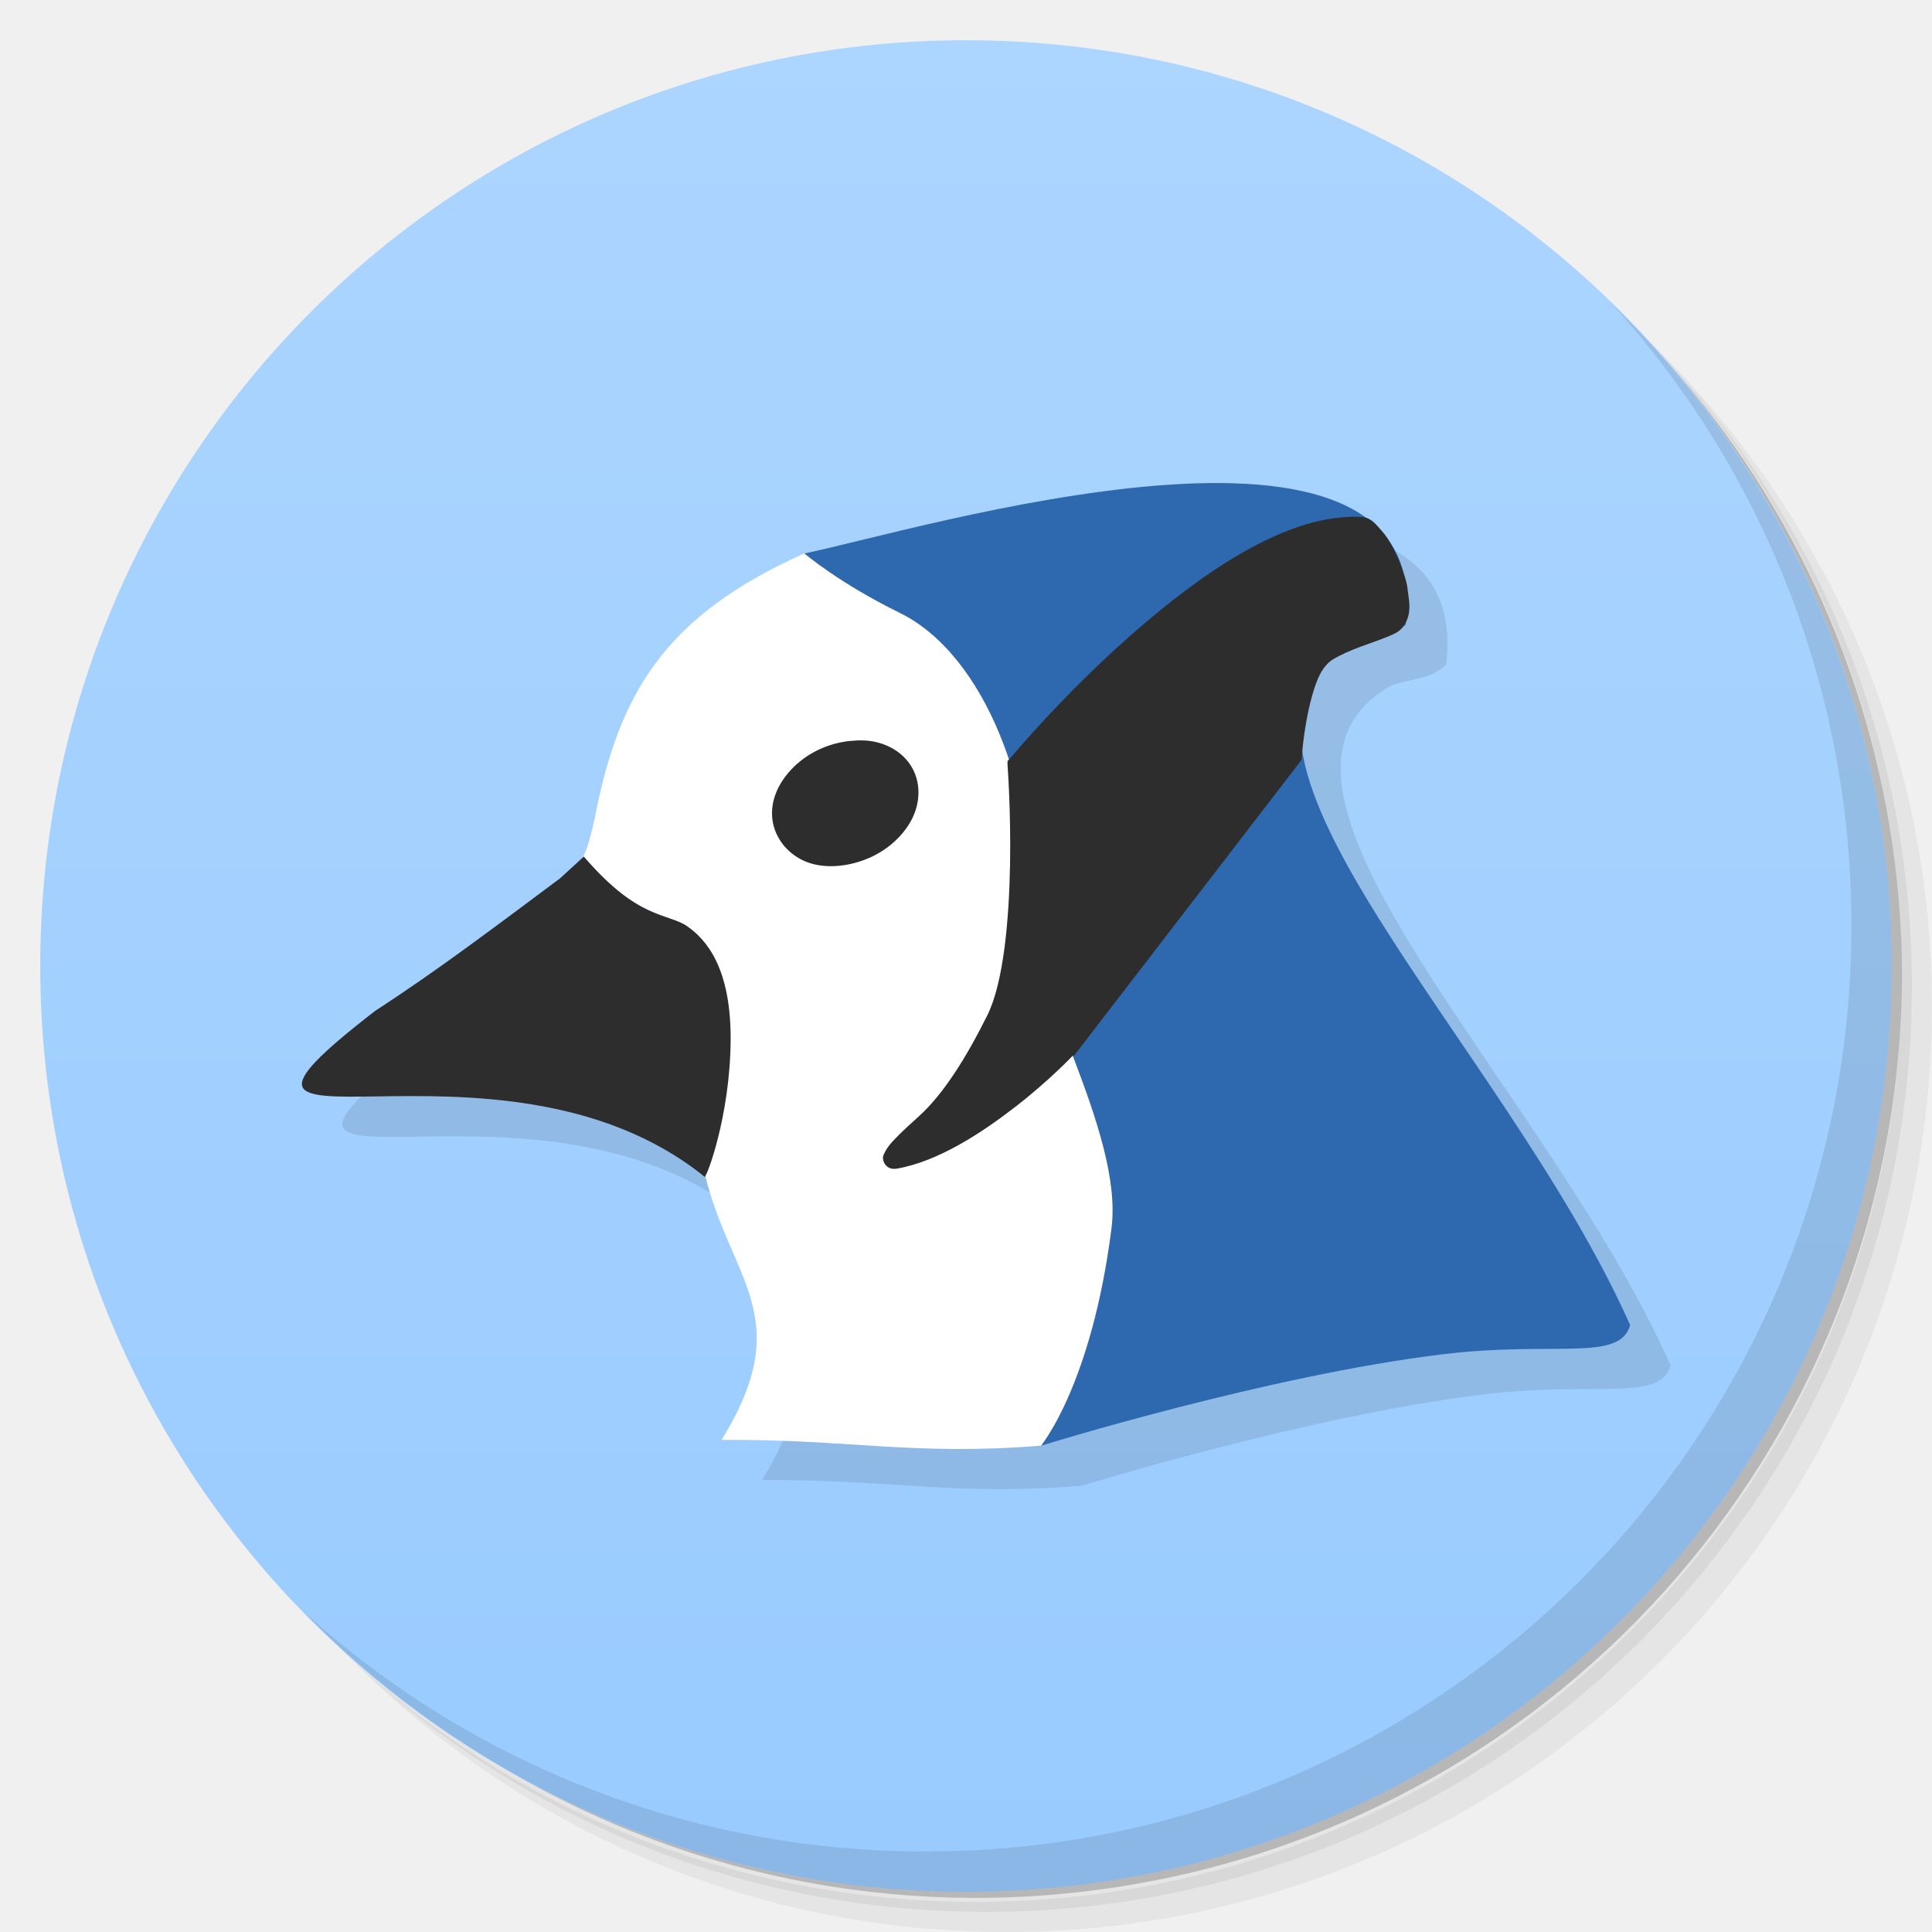
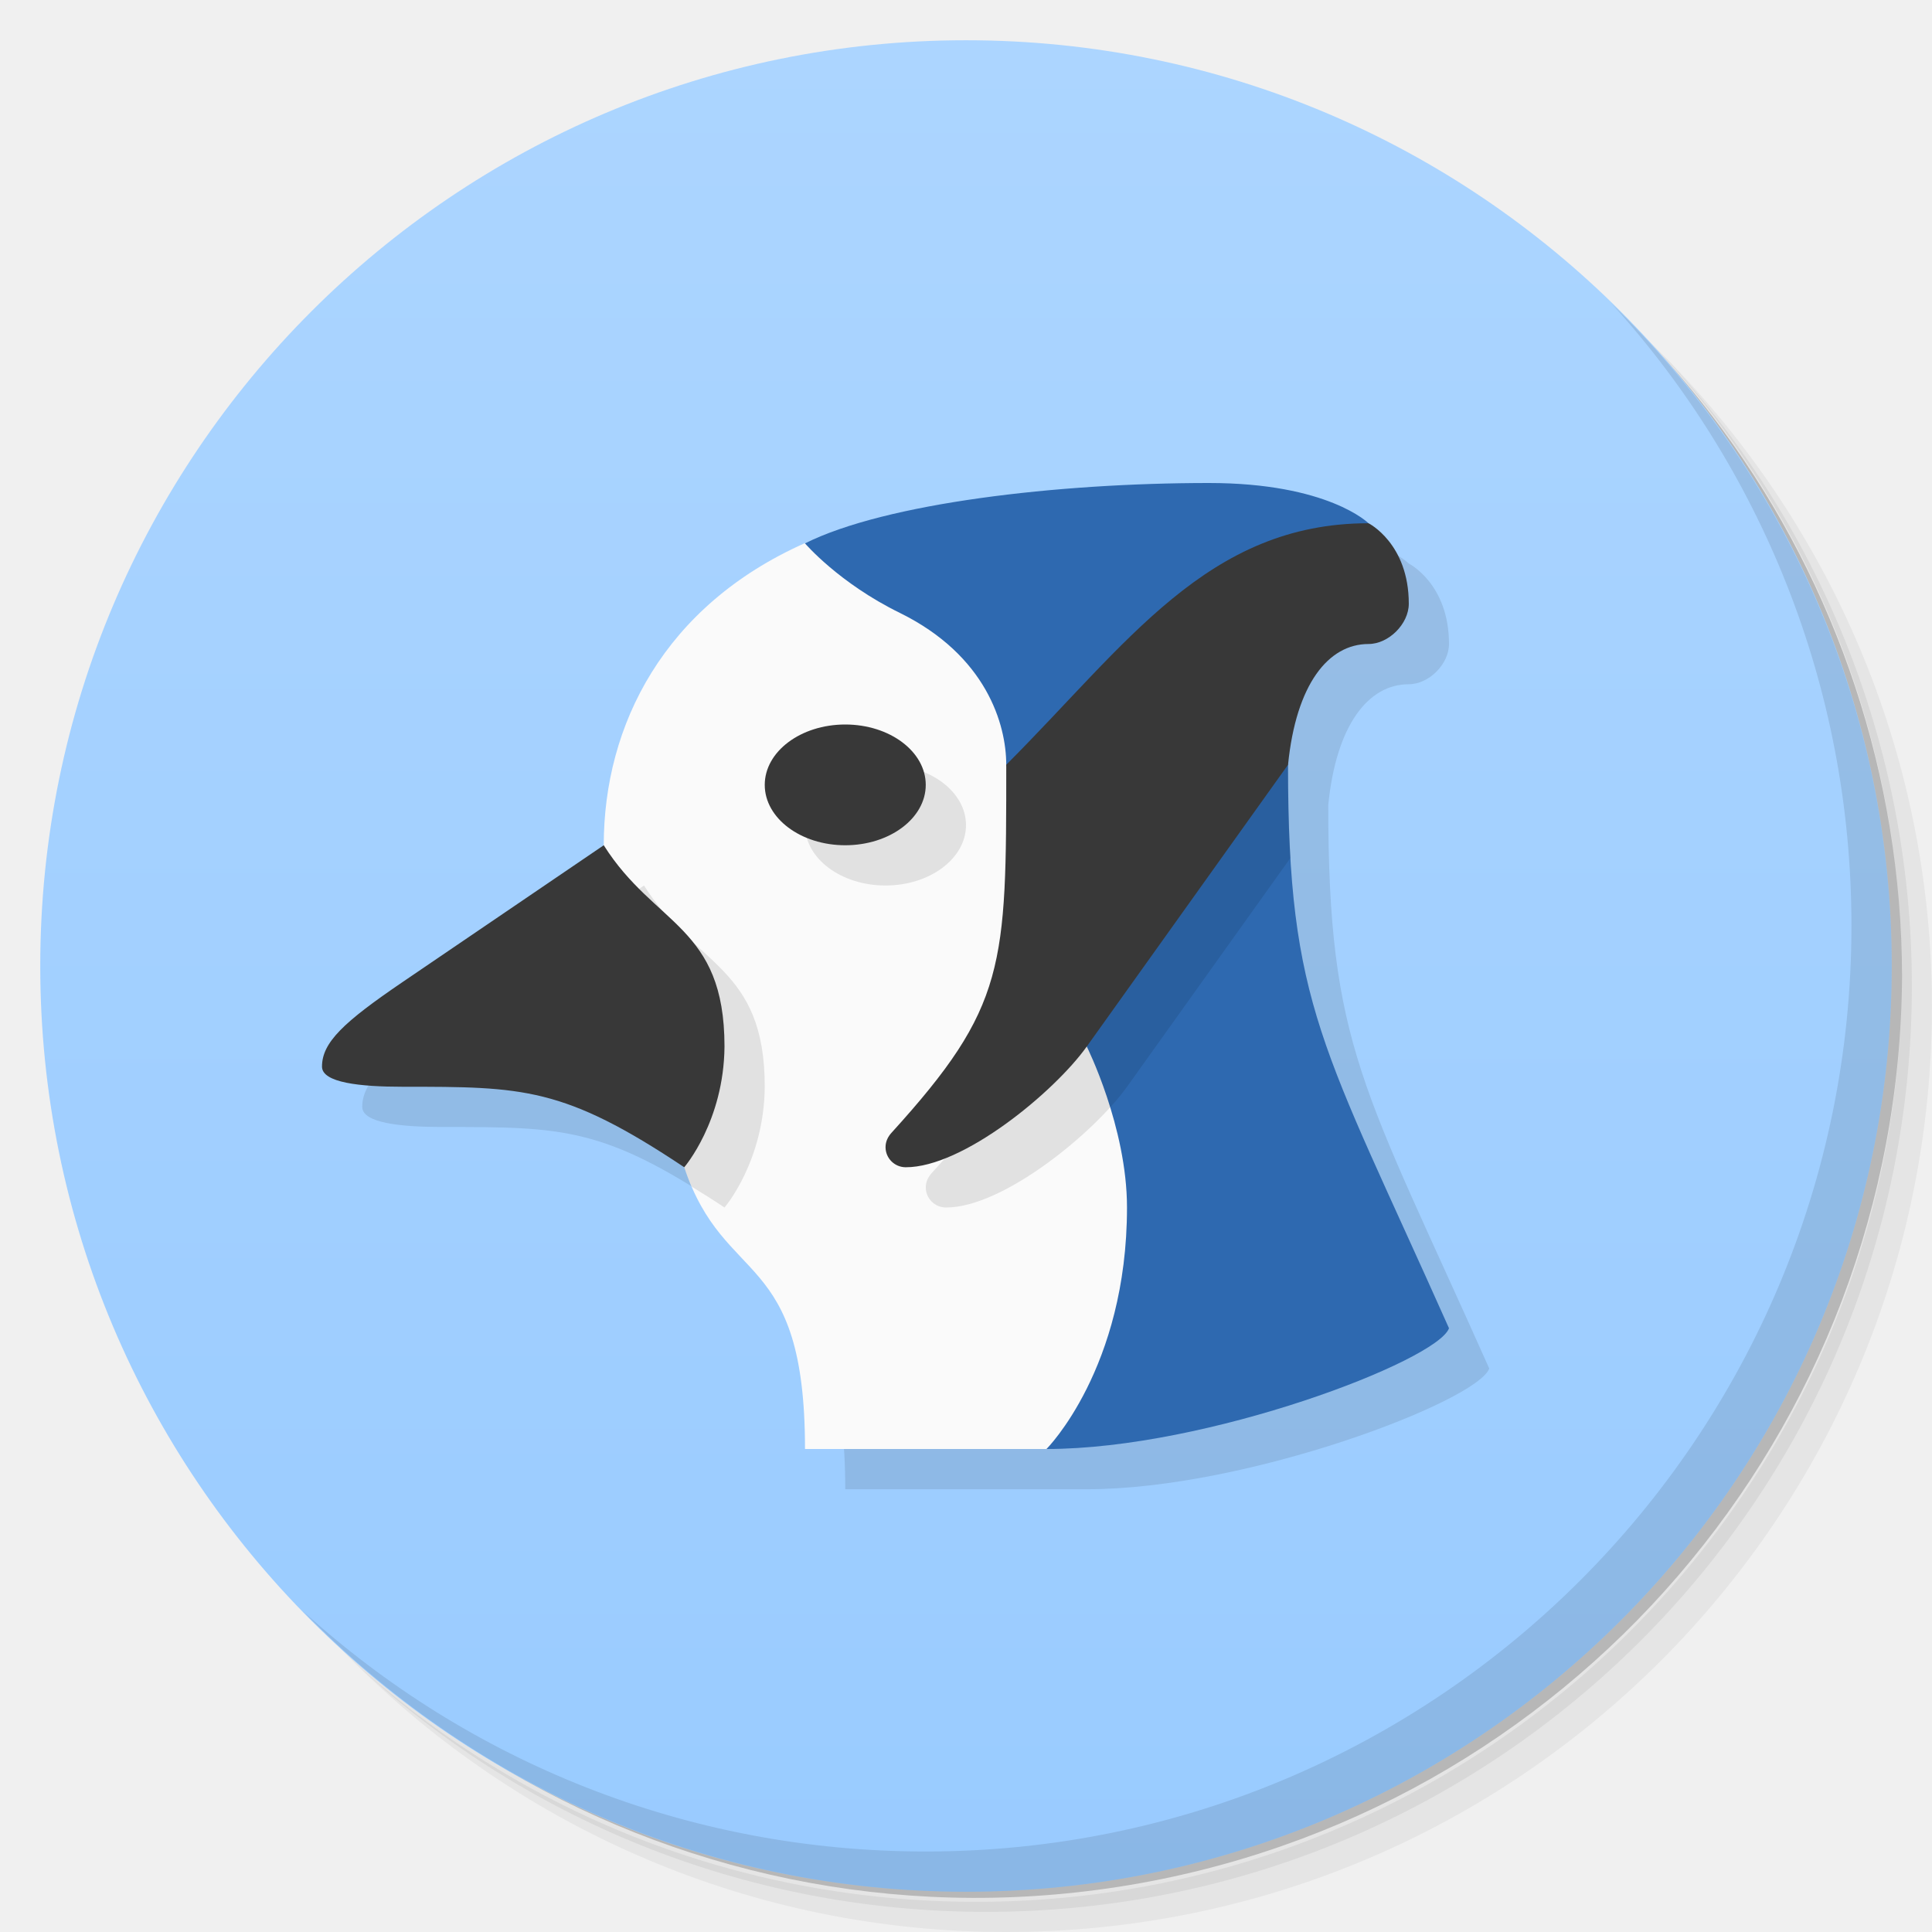
- <svg xmlns="http://www.w3.org/2000/svg" viewBox="0 0 48 48">
+ <svg xmlns="http://www.w3.org/2000/svg" version="1.1" viewBox="0 0 48 48">
  <defs>
-     <linearGradient id="linearGradient3764" y1="47" x2="0" y2="1" gradientUnits="userSpaceOnUse">
-       <stop style="stop-color:#99cbff;stop-opacity:1" />
-       <stop offset="1" style="stop-color:#acd5ff;stop-opacity:1" />
+     <linearGradient id="bg" x2="0" y1="47" y2="1" gradientUnits="userSpaceOnUse">
+       <stop style="stop-color:#99cbff" offset="0" />
+       <stop style="stop-color:#acd5ff" offset="1" />
    </linearGradient>
  </defs>
-   <g>
-     <path d="m 36.31 5 c 5.859 4.062 9.688 10.831 9.688 18.5 c 0 12.426 -10.07 22.5 -22.5 22.5 c -7.669 0 -14.438 -3.828 -18.5 -9.688 c 1.037 1.822 2.306 3.499 3.781 4.969 c 4.085 3.712 9.514 5.969 15.469 5.969 c 12.703 0 23 -10.298 23 -23 c 0 -5.954 -2.256 -11.384 -5.969 -15.469 c -1.469 -1.475 -3.147 -2.744 -4.969 -3.781 z m 4.969 3.781 c 3.854 4.113 6.219 9.637 6.219 15.719 c 0 12.703 -10.297 23 -23 23 c -6.081 0 -11.606 -2.364 -15.719 -6.219 c 4.16 4.144 9.883 6.719 16.219 6.719 c 12.703 0 23 -10.298 23 -23 c 0 -6.335 -2.575 -12.06 -6.719 -16.219 z" style="opacity:0.05" />
-     <path d="m 41.28 8.781 c 3.712 4.085 5.969 9.514 5.969 15.469 c 0 12.703 -10.297 23 -23 23 c -5.954 0 -11.384 -2.256 -15.469 -5.969 c 4.113 3.854 9.637 6.219 15.719 6.219 c 12.703 0 23 -10.298 23 -23 c 0 -6.081 -2.364 -11.606 -6.219 -15.719 z" style="opacity:0.1" />
-     <path d="m 31.25 2.375 c 8.615 3.154 14.75 11.417 14.75 21.13 c 0 12.426 -10.07 22.5 -22.5 22.5 c -9.708 0 -17.971 -6.135 -21.12 -14.75 a 23 23 0 0 0 44.875 -7 a 23 23 0 0 0 -16 -21.875 z" style="opacity:0.2" />
+   <path d="m36.31 5c5.859 4.062 9.688 10.831 9.688 18.5 0 12.426-10.07 22.5-22.5 22.5-7.669 0-14.438-3.828-18.5-9.688 1.037 1.822 2.306 3.499 3.781 4.969 4.085 3.712 9.514 5.969 15.469 5.969 12.703 0 23-10.298 23-23 0-5.954-2.256-11.384-5.969-15.469-1.469-1.475-3.147-2.744-4.969-3.781zm4.969 3.781c3.854 4.113 6.219 9.637 6.219 15.719 0 12.703-10.297 23-23 23-6.081 0-11.606-2.364-15.719-6.219 4.16 4.144 9.883 6.719 16.219 6.719 12.703 0 23-10.298 23-23 0-6.335-2.575-12.06-6.719-16.219z" style="opacity:.05" />
+   <path d="m41.28 8.781c3.712 4.085 5.969 9.514 5.969 15.469 0 12.703-10.297 23-23 23-5.954 0-11.384-2.256-15.469-5.969 4.113 3.854 9.637 6.219 15.719 6.219 12.703 0 23-10.298 23-23 0-6.081-2.364-11.606-6.219-15.719z" style="opacity:.1" />
+   <path d="m31.25 2.375c8.615 3.154 14.75 11.417 14.75 21.13 0 12.426-10.07 22.5-22.5 22.5-9.708 0-17.971-6.135-21.12-14.75a23 23 0 0 0 44.875-7 23 23 0 0 0-16-21.875z" style="opacity:.2" />
+   <path d="m24 1c12.703 0 23 10.297 23 23s-10.297 23-23 23-23-10.297-23-23 10.297-23 23-23z" style="fill:url(#bg)" />
+   <path d="m31.035 13-20.035 12.4c-1.464 0.996-2 1.5-2 2.1 0 0.4 0.948 0.5 2 0.5 3 0 4 0 7 2 1 3 3 2 3 7h6c4 0 9.708-2.192 10-3-3.125-7.01-4-8-4-14 0.2-2 1-3 2-3 0.5 0 1-0.5 1-1 0-1.5-1-2-1-2s-1-1-3.965-1z" style="opacity:.1" />
+   <g transform="translate(1,1)">
+     <g style="opacity:.1" />
  </g>
-   <g>
-     <path d="m 24 1 c 12.703 0 23 10.297 23 23 c 0 12.703 -10.297 23 -23 23 -12.703 0 -23 -10.297 -23 -23 0 -12.703 10.297 -23 23 -23 z" style="fill:url(#linearGradient3764);fill-opacity:1" />
-   </g>
-   <g>
-     <g>
-       <g transform="translate(1,1)">
-         <g style="opacity:0.1">
-           <g>
-             <path d="m 31.04 13 c -3.765 0.045 -8.557 1.447 -10.05 1.748 l -0.002 0 c -3.473 1.551 -4.605 3.477 -5.203 6.551 -0.063 0.309 -0.16 0.672 -0.219 0.813 l -0.078 0.186 -0.566 0.521 c -1.584 1.18 -3.03 2.277 -4.596 3.293 -5.605 4.332 3.038 -0.035 8.186 4.125 0.002 0 0.013 -0.03 0.016 -0.033 0.642 2.607 2.284 3.521 0.404 6.568 3.178 -0.023 4.769 0.4 7.939 0.141 l -0.002 0.004 c 0 0 5.625 -1.746 9.988 -2.273 2.777 -0.336 4.383 0.203 4.648 -0.723 -3.125 -7.01 -11.189 -14.32 -7.03 -16.84 0.379 -0.23 1.012 -0.133 1.453 -0.566 0.347 -2.763 -1.96 -3.549 -4.889 -3.514 z" transform="translate(-1,-1)" style="fill:#000" />
-           </g>
-         </g>
-       </g>
-     </g>
-   </g>
-   <g transform="translate(4.4724862e-4,0)">
-     <g>
-       <g>
-         <path d="m 17.508 29.16 c 0.355 -0.59 0.68 -2.715 0.559 -3.934 -0.09 -0.926 -0.367 -1.609 -0.813 -2.027 -0.211 -0.195 -0.367 -0.281 -0.879 -0.48 -0.543 -0.211 -1.031 -0.527 -1.516 -0.98 l -0.402 -0.375 0.105 -0.25 c 0.059 -0.141 0.156 -0.504 0.219 -0.813 0.598 -3.074 1.73 -5 5.203 -6.551 0.742 0.145 2.332 -0.336 3.055 -0.488 1.563 -0.336 1.348 0.91 2.848 1.199 0.988 0.191 1.371 0.305 1.848 0.547 0.418 0.207 1.01 0.758 1.227 1.137 0.309 0.539 0.281 1.293 -0.121 3.273 -0.391 1.93 -0.383 2.063 0.262 4.172 0.484 1.59 1.461 2.637 1.496 3.434 -0.848 3.516 -2.707 5.664 -4.719 8.891 -3.18 0.262 -4.77 -0.164 -7.953 -0.141 1.891 -3.066 0.215 -3.969 -0.418 -6.613 m 0 0" style="fill:#fff;fill-opacity:1;stroke:none;fill-rule:nonzero" />
-         <path d="m 14.504 21.281 c 1.379 1.602 2.082 1.395 2.566 1.73 0.457 0.316 1.098 1.012 1.082 2.848 -0.016 1.863 -0.59 3.379 -0.645 3.379 -5.148 -4.16 -13.789 0.207 -8.184 -4.125 1.566 -1.016 3.01 -2.113 4.594 -3.293 m 0.586 -0.539" style="fill:#2d2d2d;fill-opacity:1;stroke:none;fill-rule:nonzero" />
-         <path d="m 19.984,13.75 c 0,0 0.855,0.734 2.371,1.477 2.152,1.059 3.371,4.508 3.25,7.379 -0.109,1.746 2.313,5.5 2.01,7.906 -0.492,3.887 -1.75,5.406 -1.75,5.406 0,0 5.625,-1.746 9.988,-2.273 2.777,-0.336 4.383,0.203 4.648,-0.723 -3.125,-7.01 -11.188,-14.32 -7.03,-16.84 0.379,-0.23 1.012,-0.133 1.453,-0.566 C 35.717,9.2 22.639,13.215 19.986,13.75 m 0,0" style="fill:#2e69b0;fill-opacity:1;stroke:none;fill-rule:nonzero" />
-         <path d="m 33.844 12.844 c -1.867 -0.113 -4.02 1.418 -5.75 2.938 -1.727 1.52 -3 3.063 -3 3.063 l -0.063 0.063 0 0.094 c 0 0 0.086 1.121 0.063 2.469 -0.023 1.348 -0.156 2.93 -0.563 3.75 -0.535 1.078 -1.098 1.961 -1.688 2.5 -0.203 0.184 -0.469 0.422 -0.656 0.625 -0.094 0.102 -0.168 0.199 -0.219 0.313 -0.012 0.027 -0.027 0.043 -0.031 0.094 -0.004 0.051 0.012 0.125 0.063 0.188 0.051 0.063 0.109 0.086 0.156 0.094 0.047 0.008 0.09 0.004 0.125 0 1.027 -0.18 2.094 -0.879 2.938 -1.531 0.844 -0.652 1.438 -1.281 1.438 -1.281 l 0.031 0 5.625 -7.313 0.031 -0.063 0 -0.063 c 0 0 0.035 -0.52 0.156 -1.094 0.059 -0.285 0.145 -0.602 0.25 -0.844 0.105 -0.242 0.25 -0.398 0.375 -0.469 0.41 -0.242 0.918 -0.387 1.281 -0.531 0.109 -0.043 0.195 -0.078 0.281 -0.125 0.086 -0.047 0.164 -0.125 0.219 -0.219 0.184 -0.313 0.086 -0.648 0.063 -0.875 -0.016 -0.156 -0.074 -0.324 -0.125 -0.469 -0.051 -0.145 -0.094 -0.25 -0.094 -0.25 0 0 -0.164 -0.395 -0.344 -0.625 -0.035 -0.047 -0.105 -0.129 -0.188 -0.219 -0.082 -0.09 -0.199 -0.207 -0.375 -0.219 m -12.719 5.563 c -0.234 0.023 -0.488 0.086 -0.719 0.188 -0.457 0.199 -0.82 0.531 -1.031 0.906 -0.211 0.375 -0.262 0.797 -0.094 1.188 0.168 0.391 0.523 0.68 0.938 0.781 0.414 0.102 0.918 0.043 1.375 -0.156 0.457 -0.199 0.82 -0.531 1.031 -0.906 0.211 -0.375 0.262 -0.828 0.094 -1.219 -0.168 -0.391 -0.523 -0.648 -0.938 -0.75 -0.207 -0.051 -0.422 -0.055 -0.656 -0.031 m 0 0" style="fill:#2d2d2d;fill-opacity:1;stroke:none;fill-rule:nonzero" />
-       </g>
-     </g>
-   </g>
-   <g>
-     <path d="m 40.03 7.531 c 3.712 4.084 5.969 9.514 5.969 15.469 0 12.703 -10.297 23 -23 23 c -5.954 0 -11.384 -2.256 -15.469 -5.969 4.178 4.291 10.01 6.969 16.469 6.969 c 12.703 0 23 -10.298 23 -23 0 -6.462 -2.677 -12.291 -6.969 -16.469 z" style="opacity:0.1" />
-   </g>
+   <path d="m25 14-5.016-0.5c-3.473 1.551-4.984 4.5-4.984 7.5l2 8c1 3 3 2 3 7h6l7-3z" style="fill:#fafafa" />
+   <path d="m30.035 12c-3.765 0-8.035 0.5-10.035 1.5 0 0 0.839 0.984 2.356 1.727 2.152 1.059 2.644 2.773 2.644 3.773 0 0 1.25 4.625 2 7 0 0 1 2 1 4 0 4-2 6-2 6 4 0 9.708-2.192 10-3-3.125-7.01-4-8-4-14l-1-3 3-3s-1-1-3.965-1z" style="fill:#2e69b0" />
+   <path d="m26 20c0 5 0.004 6.004-2.853 9.146-0.086 0.095-0.146 0.215-0.146 0.354 0 0.276 0.224 0.499 0.5 0.5 1.424 0.005 3.692-1.868 4.5-3l4.061-5.686c-0.041-0.692-0.061-1.447-0.061-2.314l-1-3zm-4-1c-1.105 0-2 0.672-2 1.5s0.895 1.5 2 1.5 2-0.672 2-1.5-0.895-1.5-2-1.5zm-6 3-0.641 0.436 1.641 6.564c0.058 0.175 0.121 0.333 0.186 0.482 0.259 0.159 0.52 0.322 0.814 0.518 0 0 0.984-1.137 1-3 0-3-1.732-2.99-3-5z" style="opacity:.1" />
+   <path d="m34 13c-4 0-6 3-9 6 0 5 0.004 6.004-2.853 9.146-0.086 0.095-0.146 0.215-0.146 0.354 0 0.276 0.224 0.499 0.5 0.5 1.424 0.005 3.692-1.868 4.5-3l5-7c0.2-2 1-3 2-3 0.5 0 1-0.5 1-1 0-1.5-1-2-1-2zm-13 5c-1.105 0-2 0.672-2 1.5s0.895 1.5 2 1.5 2-0.672 2-1.5-0.895-1.5-2-1.5zm-6 3-5 3.4c-1.464 0.996-2 1.5-2 2.1 0 0.4 0.948 0.5 2 0.5 3 0 4 0 7 2 0 0 0.984-1.137 1-3 0-3-1.732-2.99-3-5z" style="fill:#383838" />
+   <path d="m40.03 7.531c3.712 4.084 5.969 9.514 5.969 15.469 0 12.703-10.297 23-23 23-5.954 0-11.384-2.256-15.469-5.969 4.178 4.291 10.01 6.969 16.469 6.969 12.703 0 23-10.298 23-23 0-6.462-2.677-12.291-6.969-16.469z" style="opacity:.1" />
</svg>
